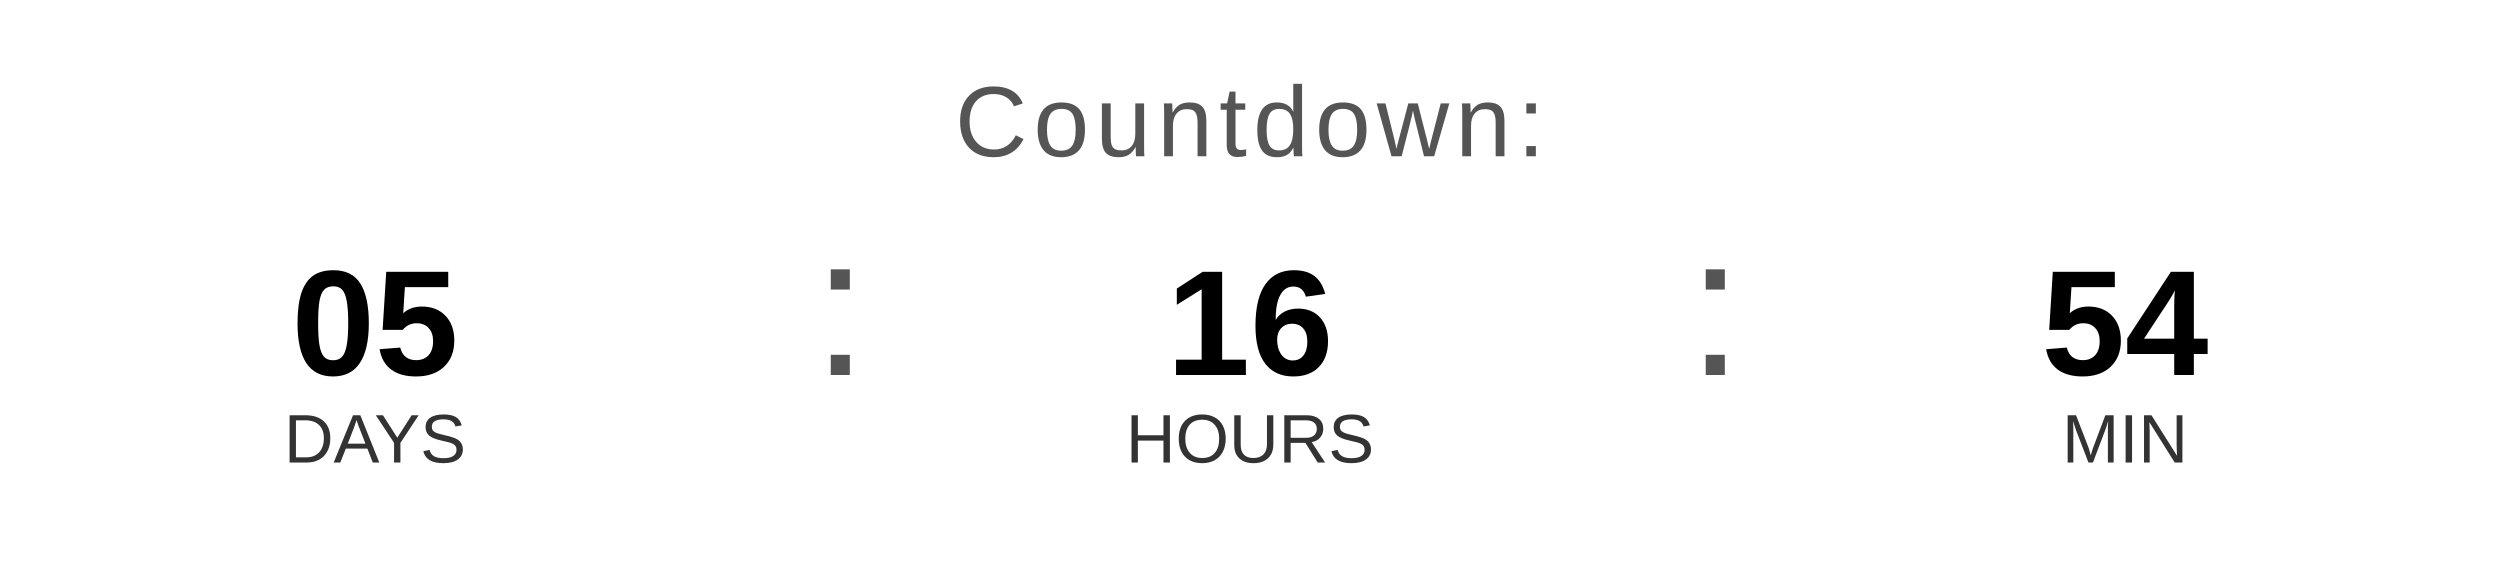
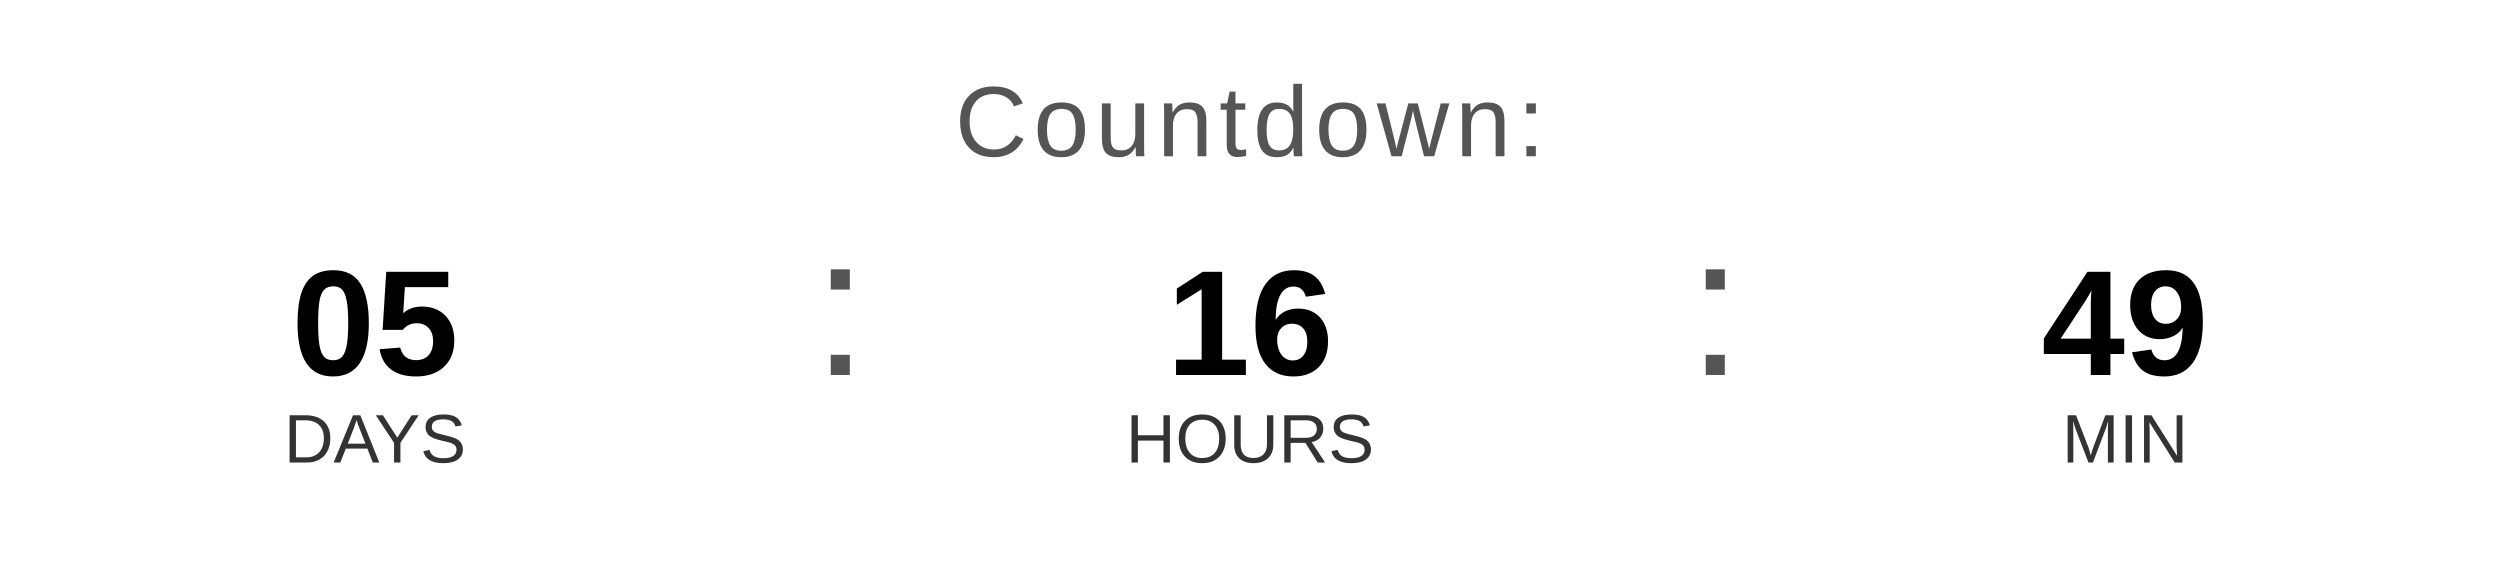
<svg xmlns="http://www.w3.org/2000/svg" width="400" height="90" viewBox="0 0 400 90">
  <text x="200" y="25" font-family="Arial, Helvetica, sans-serif" font-size="16" fill="#555555" text-anchor="middle" letter-spacing="1">
    Countdown:
  </text>
  <text x="60" y="60" font-family="Arial, Helvetica, sans-serif" font-size="24" font-weight="bold" fill="#000000" text-anchor="middle">05</text>
  <text x="60" y="74" font-family="Arial, Helvetica, sans-serif" font-size="11" fill="#333333" text-anchor="middle">DAYS</text>
  <text x="130" y="60" font-family="Arial, sans-serif" font-size="32" fill="#555555">:</text>
  <text x="200" y="60" font-family="Arial, Helvetica, sans-serif" font-size="24" font-weight="bold" fill="#000000" text-anchor="middle">16</text>
  <text x="200" y="74" font-family="Arial, Helvetica, sans-serif" font-size="11" fill="#333333" text-anchor="middle">HOURS</text>
  <text x="270" y="60" font-family="Arial, sans-serif" font-size="32" fill="#555555">:</text>
-   <text x="340" y="60" font-family="Arial, Helvetica, sans-serif" font-size="24" font-weight="bold" fill="#000000" text-anchor="middle">54</text>
+   <text x="340" y="60" font-family="Arial, Helvetica, sans-serif" font-size="24" font-weight="bold" fill="#000000" text-anchor="middle">49</text>
  <text x="340" y="74" font-family="Arial, Helvetica, sans-serif" font-size="11" fill="#333333" text-anchor="middle">MIN</text>
</svg>
